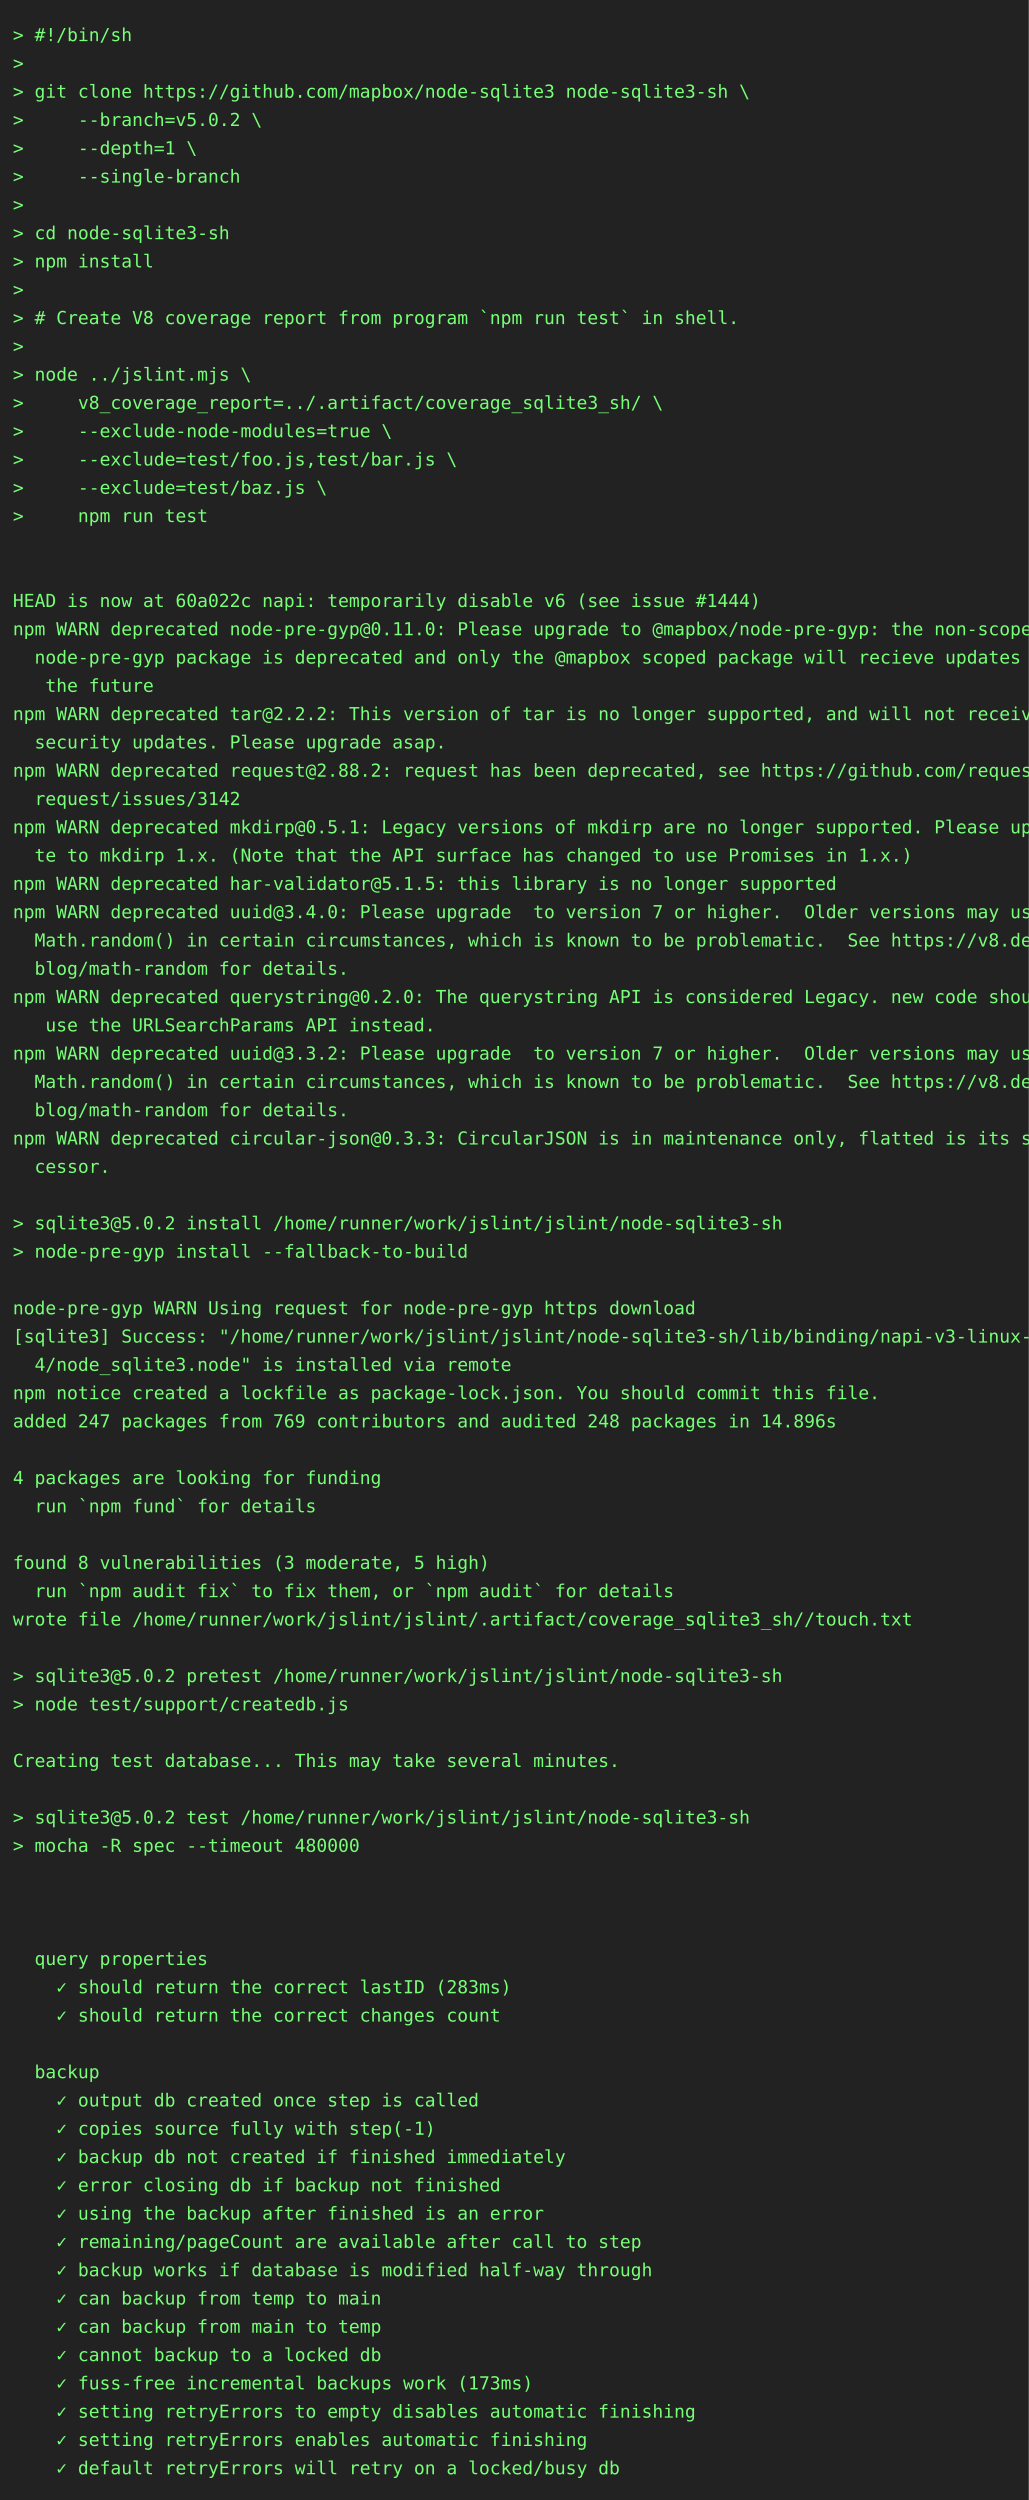
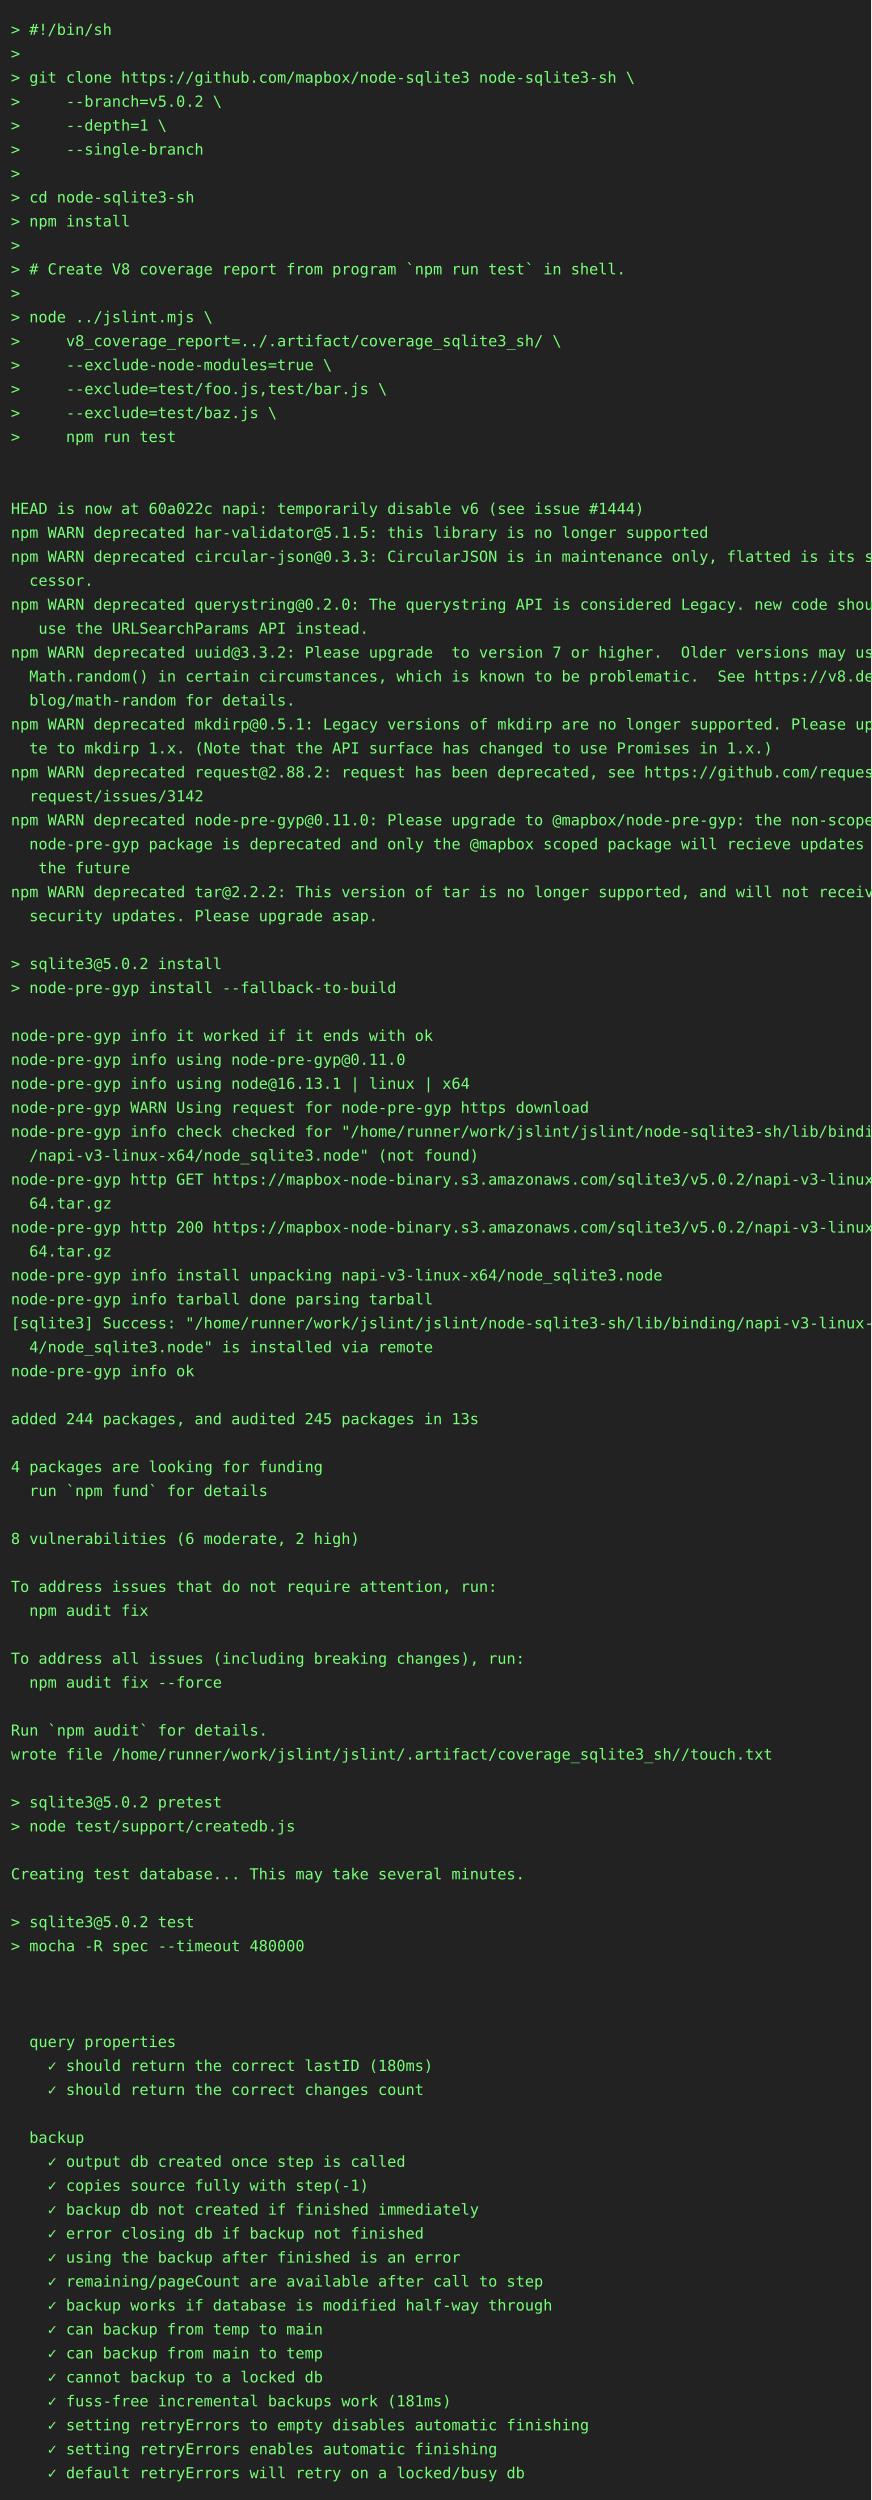
- <svg xmlns="http://www.w3.org/2000/svg" height="1944" width="800">
-   <rect height="1944" fill="#222" width="800" />
+ <svg xmlns="http://www.w3.org/2000/svg" height="2296" width="800">
+   <rect height="2296" fill="#222" width="800" />
  <text fill="#7f7" font-family="consolas, menlo, monospace" font-size="14" xml:space="preserve">
    <tspan lengthAdjust="spacingAndGlyphs" textLength="768" x="10" y="32">&gt; #!/bin/sh                                                                                      </tspan>
    <tspan lengthAdjust="spacingAndGlyphs" textLength="768" x="10" y="54">&gt;                                                                                                </tspan>
    <tspan lengthAdjust="spacingAndGlyphs" textLength="768" x="10" y="76">&gt; git clone https://github.com/mapbox/node-sqlite3 node-sqlite3-sh \                             </tspan>
    <tspan lengthAdjust="spacingAndGlyphs" textLength="768" x="10" y="98">&gt;     --branch=v5.0.2 \                                                                          </tspan>
    <tspan lengthAdjust="spacingAndGlyphs" textLength="768" x="10" y="120">&gt;     --depth=1 \                                                                                </tspan>
    <tspan lengthAdjust="spacingAndGlyphs" textLength="768" x="10" y="142">&gt;     --single-branch                                                                            </tspan>
    <tspan lengthAdjust="spacingAndGlyphs" textLength="768" x="10" y="164">&gt;                                                                                                </tspan>
    <tspan lengthAdjust="spacingAndGlyphs" textLength="768" x="10" y="186">&gt; cd node-sqlite3-sh                                                                             </tspan>
    <tspan lengthAdjust="spacingAndGlyphs" textLength="768" x="10" y="208">&gt; npm install                                                                                    </tspan>
    <tspan lengthAdjust="spacingAndGlyphs" textLength="768" x="10" y="230">&gt;                                                                                                </tspan>
    <tspan lengthAdjust="spacingAndGlyphs" textLength="768" x="10" y="252">&gt; # Create V8 coverage report from program `npm run test` in shell.                              </tspan>
    <tspan lengthAdjust="spacingAndGlyphs" textLength="768" x="10" y="274">&gt;                                                                                                </tspan>
    <tspan lengthAdjust="spacingAndGlyphs" textLength="768" x="10" y="296">&gt; node ../jslint.mjs \                                                                           </tspan>
    <tspan lengthAdjust="spacingAndGlyphs" textLength="768" x="10" y="318">&gt;     v8_coverage_report=../.artifact/coverage_sqlite3_sh/ \                                     </tspan>
    <tspan lengthAdjust="spacingAndGlyphs" textLength="768" x="10" y="340">&gt;     --exclude-node-modules=true \                                                              </tspan>
    <tspan lengthAdjust="spacingAndGlyphs" textLength="768" x="10" y="362">&gt;     --exclude=test/foo.js,test/bar.js \                                                        </tspan>
    <tspan lengthAdjust="spacingAndGlyphs" textLength="768" x="10" y="384">&gt;     --exclude=test/baz.js \                                                                    </tspan>
    <tspan lengthAdjust="spacingAndGlyphs" textLength="768" x="10" y="406">&gt;     npm run test                                                                               </tspan>
    <tspan lengthAdjust="spacingAndGlyphs" textLength="768" x="10" y="428">                                                                                                 </tspan>
    <tspan lengthAdjust="spacingAndGlyphs" textLength="768" x="10" y="450">                                                                                                 </tspan>
    <tspan lengthAdjust="spacingAndGlyphs" textLength="768" x="10" y="472">HEAD is now at 60a022c napi: temporarily disable v6 (see issue #1444)                            </tspan>
-     <tspan lengthAdjust="spacingAndGlyphs" textLength="768" x="10" y="494">npm WARN deprecated node-pre-gyp@0.11.0: Please upgrade to @mapbox/node-pre-gyp: the non-scoped \</tspan>
-     <tspan lengthAdjust="spacingAndGlyphs" textLength="768" x="10" y="516">  node-pre-gyp package is deprecated and only the @mapbox scoped package will recieve updates in\</tspan>
-     <tspan lengthAdjust="spacingAndGlyphs" textLength="768" x="10" y="538">   the future                                                                                    </tspan>
-     <tspan lengthAdjust="spacingAndGlyphs" textLength="768" x="10" y="560">npm WARN deprecated tar@2.2.2: This version of tar is no longer supported, and will not receive \</tspan>
-     <tspan lengthAdjust="spacingAndGlyphs" textLength="768" x="10" y="582">  security updates. Please upgrade asap.                                                         </tspan>
-     <tspan lengthAdjust="spacingAndGlyphs" textLength="768" x="10" y="604">npm WARN deprecated request@2.88.2: request has been deprecated, see https://github.com/request/\</tspan>
-     <tspan lengthAdjust="spacingAndGlyphs" textLength="768" x="10" y="626">  request/issues/3142                                                                            </tspan>
-     <tspan lengthAdjust="spacingAndGlyphs" textLength="768" x="10" y="648">npm WARN deprecated mkdirp@0.5.1: Legacy versions of mkdirp are no longer supported. Please upda\</tspan>
-     <tspan lengthAdjust="spacingAndGlyphs" textLength="768" x="10" y="670">  te to mkdirp 1.x. (Note that the API surface has changed to use Promises in 1.x.)              </tspan>
-     <tspan lengthAdjust="spacingAndGlyphs" textLength="768" x="10" y="692">npm WARN deprecated har-validator@5.1.5: this library is no longer supported                     </tspan>
-     <tspan lengthAdjust="spacingAndGlyphs" textLength="768" x="10" y="714">npm WARN deprecated uuid@3.4.0: Please upgrade  to version 7 or higher.  Older versions may use \</tspan>
-     <tspan lengthAdjust="spacingAndGlyphs" textLength="768" x="10" y="736">  Math.random() in certain circumstances, which is known to be problematic.  See https://v8.dev/\</tspan>
-     <tspan lengthAdjust="spacingAndGlyphs" textLength="768" x="10" y="758">  blog/math-random for details.                                                                  </tspan>
-     <tspan lengthAdjust="spacingAndGlyphs" textLength="768" x="10" y="780">npm WARN deprecated querystring@0.2.0: The querystring API is considered Legacy. new code should\</tspan>
-     <tspan lengthAdjust="spacingAndGlyphs" textLength="768" x="10" y="802">   use the URLSearchParams API instead.                                                          </tspan>
-     <tspan lengthAdjust="spacingAndGlyphs" textLength="768" x="10" y="824">npm WARN deprecated uuid@3.3.2: Please upgrade  to version 7 or higher.  Older versions may use \</tspan>
-     <tspan lengthAdjust="spacingAndGlyphs" textLength="768" x="10" y="846">  Math.random() in certain circumstances, which is known to be problematic.  See https://v8.dev/\</tspan>
-     <tspan lengthAdjust="spacingAndGlyphs" textLength="768" x="10" y="868">  blog/math-random for details.                                                                  </tspan>
-     <tspan lengthAdjust="spacingAndGlyphs" textLength="768" x="10" y="890">npm WARN deprecated circular-json@0.3.3: CircularJSON is in maintenance only, flatted is its suc\</tspan>
-     <tspan lengthAdjust="spacingAndGlyphs" textLength="768" x="10" y="912">  cessor.                                                                                        </tspan>
+     <tspan lengthAdjust="spacingAndGlyphs" textLength="768" x="10" y="494">npm WARN deprecated har-validator@5.1.5: this library is no longer supported                     </tspan>
+     <tspan lengthAdjust="spacingAndGlyphs" textLength="768" x="10" y="516">npm WARN deprecated circular-json@0.3.3: CircularJSON is in maintenance only, flatted is its suc\</tspan>
+     <tspan lengthAdjust="spacingAndGlyphs" textLength="768" x="10" y="538">  cessor.                                                                                        </tspan>
+     <tspan lengthAdjust="spacingAndGlyphs" textLength="768" x="10" y="560">npm WARN deprecated querystring@0.2.0: The querystring API is considered Legacy. new code should\</tspan>
+     <tspan lengthAdjust="spacingAndGlyphs" textLength="768" x="10" y="582">   use the URLSearchParams API instead.                                                          </tspan>
+     <tspan lengthAdjust="spacingAndGlyphs" textLength="768" x="10" y="604">npm WARN deprecated uuid@3.3.2: Please upgrade  to version 7 or higher.  Older versions may use \</tspan>
+     <tspan lengthAdjust="spacingAndGlyphs" textLength="768" x="10" y="626">  Math.random() in certain circumstances, which is known to be problematic.  See https://v8.dev/\</tspan>
+     <tspan lengthAdjust="spacingAndGlyphs" textLength="768" x="10" y="648">  blog/math-random for details.                                                                  </tspan>
+     <tspan lengthAdjust="spacingAndGlyphs" textLength="768" x="10" y="670">npm WARN deprecated mkdirp@0.5.1: Legacy versions of mkdirp are no longer supported. Please upda\</tspan>
+     <tspan lengthAdjust="spacingAndGlyphs" textLength="768" x="10" y="692">  te to mkdirp 1.x. (Note that the API surface has changed to use Promises in 1.x.)              </tspan>
+     <tspan lengthAdjust="spacingAndGlyphs" textLength="768" x="10" y="714">npm WARN deprecated request@2.88.2: request has been deprecated, see https://github.com/request/\</tspan>
+     <tspan lengthAdjust="spacingAndGlyphs" textLength="768" x="10" y="736">  request/issues/3142                                                                            </tspan>
+     <tspan lengthAdjust="spacingAndGlyphs" textLength="768" x="10" y="758">npm WARN deprecated node-pre-gyp@0.11.0: Please upgrade to @mapbox/node-pre-gyp: the non-scoped \</tspan>
+     <tspan lengthAdjust="spacingAndGlyphs" textLength="768" x="10" y="780">  node-pre-gyp package is deprecated and only the @mapbox scoped package will recieve updates in\</tspan>
+     <tspan lengthAdjust="spacingAndGlyphs" textLength="768" x="10" y="802">   the future                                                                                    </tspan>
+     <tspan lengthAdjust="spacingAndGlyphs" textLength="768" x="10" y="824">npm WARN deprecated tar@2.2.2: This version of tar is no longer supported, and will not receive \</tspan>
+     <tspan lengthAdjust="spacingAndGlyphs" textLength="768" x="10" y="846">  security updates. Please upgrade asap.                                                         </tspan>
+     <tspan lengthAdjust="spacingAndGlyphs" textLength="768" x="10" y="868">                                                                                                 </tspan>
+     <tspan lengthAdjust="spacingAndGlyphs" textLength="768" x="10" y="890">&gt; sqlite3@5.0.2 install                                                                          </tspan>
+     <tspan lengthAdjust="spacingAndGlyphs" textLength="768" x="10" y="912">&gt; node-pre-gyp install --fallback-to-build                                                       </tspan>
    <tspan lengthAdjust="spacingAndGlyphs" textLength="768" x="10" y="934">                                                                                                 </tspan>
-     <tspan lengthAdjust="spacingAndGlyphs" textLength="768" x="10" y="956">&gt; sqlite3@5.0.2 install /home/runner/work/jslint/jslint/node-sqlite3-sh                          </tspan>
-     <tspan lengthAdjust="spacingAndGlyphs" textLength="768" x="10" y="978">&gt; node-pre-gyp install --fallback-to-build                                                       </tspan>
-     <tspan lengthAdjust="spacingAndGlyphs" textLength="768" x="10" y="1000">                                                                                                 </tspan>
+     <tspan lengthAdjust="spacingAndGlyphs" textLength="768" x="10" y="956">node-pre-gyp info it worked if it ends with ok                                                   </tspan>
+     <tspan lengthAdjust="spacingAndGlyphs" textLength="768" x="10" y="978">node-pre-gyp info using node-pre-gyp@0.11.0                                                      </tspan>
+     <tspan lengthAdjust="spacingAndGlyphs" textLength="768" x="10" y="1000">node-pre-gyp info using node@16.13.1 | linux | x64                                               </tspan>
    <tspan lengthAdjust="spacingAndGlyphs" textLength="768" x="10" y="1022">node-pre-gyp WARN Using request for node-pre-gyp https download                                  </tspan>
-     <tspan lengthAdjust="spacingAndGlyphs" textLength="768" x="10" y="1044">[sqlite3] Success: "/home/runner/work/jslint/jslint/node-sqlite3-sh/lib/binding/napi-v3-linux-x6\</tspan>
-     <tspan lengthAdjust="spacingAndGlyphs" textLength="768" x="10" y="1066">  4/node_sqlite3.node" is installed via remote                                                   </tspan>
-     <tspan lengthAdjust="spacingAndGlyphs" textLength="768" x="10" y="1088">npm notice created a lockfile as package-lock.json. You should commit this file.                 </tspan>
-     <tspan lengthAdjust="spacingAndGlyphs" textLength="768" x="10" y="1110">added 247 packages from 769 contributors and audited 248 packages in 14.896s                     </tspan>
-     <tspan lengthAdjust="spacingAndGlyphs" textLength="768" x="10" y="1132">                                                                                                 </tspan>
-     <tspan lengthAdjust="spacingAndGlyphs" textLength="768" x="10" y="1154">4 packages are looking for funding                                                               </tspan>
-     <tspan lengthAdjust="spacingAndGlyphs" textLength="768" x="10" y="1176">  run `npm fund` for details                                                                     </tspan>
-     <tspan lengthAdjust="spacingAndGlyphs" textLength="768" x="10" y="1198">                                                                                                 </tspan>
-     <tspan lengthAdjust="spacingAndGlyphs" textLength="768" x="10" y="1220">found 8 vulnerabilities (3 moderate, 5 high)                                                     </tspan>
-     <tspan lengthAdjust="spacingAndGlyphs" textLength="768" x="10" y="1242">  run `npm audit fix` to fix them, or `npm audit` for details                                    </tspan>
-     <tspan lengthAdjust="spacingAndGlyphs" textLength="768" x="10" y="1264">wrote file /home/runner/work/jslint/jslint/.artifact/coverage_sqlite3_sh//touch.txt              </tspan>
+     <tspan lengthAdjust="spacingAndGlyphs" textLength="768" x="10" y="1044">node-pre-gyp info check checked for "/home/runner/work/jslint/jslint/node-sqlite3-sh/lib/binding\</tspan>
+     <tspan lengthAdjust="spacingAndGlyphs" textLength="768" x="10" y="1066">  /napi-v3-linux-x64/node_sqlite3.node" (not found)                                              </tspan>
+     <tspan lengthAdjust="spacingAndGlyphs" textLength="768" x="10" y="1088">node-pre-gyp http GET https://mapbox-node-binary.s3.amazonaws.com/sqlite3/v5.0.2/napi-v3-linux-x\</tspan>
+     <tspan lengthAdjust="spacingAndGlyphs" textLength="768" x="10" y="1110">  64.tar.gz                                                                                      </tspan>
+     <tspan lengthAdjust="spacingAndGlyphs" textLength="768" x="10" y="1132">node-pre-gyp http 200 https://mapbox-node-binary.s3.amazonaws.com/sqlite3/v5.0.2/napi-v3-linux-x\</tspan>
+     <tspan lengthAdjust="spacingAndGlyphs" textLength="768" x="10" y="1154">  64.tar.gz                                                                                      </tspan>
+     <tspan lengthAdjust="spacingAndGlyphs" textLength="768" x="10" y="1176">node-pre-gyp info install unpacking napi-v3-linux-x64/node_sqlite3.node                          </tspan>
+     <tspan lengthAdjust="spacingAndGlyphs" textLength="768" x="10" y="1198">node-pre-gyp info tarball done parsing tarball                                                   </tspan>
+     <tspan lengthAdjust="spacingAndGlyphs" textLength="768" x="10" y="1220">[sqlite3] Success: "/home/runner/work/jslint/jslint/node-sqlite3-sh/lib/binding/napi-v3-linux-x6\</tspan>
+     <tspan lengthAdjust="spacingAndGlyphs" textLength="768" x="10" y="1242">  4/node_sqlite3.node" is installed via remote                                                   </tspan>
+     <tspan lengthAdjust="spacingAndGlyphs" textLength="768" x="10" y="1264">node-pre-gyp info ok                                                                             </tspan>
    <tspan lengthAdjust="spacingAndGlyphs" textLength="768" x="10" y="1286">                                                                                                 </tspan>
-     <tspan lengthAdjust="spacingAndGlyphs" textLength="768" x="10" y="1308">&gt; sqlite3@5.0.2 pretest /home/runner/work/jslint/jslint/node-sqlite3-sh                          </tspan>
-     <tspan lengthAdjust="spacingAndGlyphs" textLength="768" x="10" y="1330">&gt; node test/support/createdb.js                                                                  </tspan>
-     <tspan lengthAdjust="spacingAndGlyphs" textLength="768" x="10" y="1352">                                                                                                 </tspan>
-     <tspan lengthAdjust="spacingAndGlyphs" textLength="768" x="10" y="1374">Creating test database... This may take several minutes.                                         </tspan>
+     <tspan lengthAdjust="spacingAndGlyphs" textLength="768" x="10" y="1308">added 244 packages, and audited 245 packages in 13s                                              </tspan>
+     <tspan lengthAdjust="spacingAndGlyphs" textLength="768" x="10" y="1330">                                                                                                 </tspan>
+     <tspan lengthAdjust="spacingAndGlyphs" textLength="768" x="10" y="1352">4 packages are looking for funding                                                               </tspan>
+     <tspan lengthAdjust="spacingAndGlyphs" textLength="768" x="10" y="1374">  run `npm fund` for details                                                                     </tspan>
    <tspan lengthAdjust="spacingAndGlyphs" textLength="768" x="10" y="1396">                                                                                                 </tspan>
-     <tspan lengthAdjust="spacingAndGlyphs" textLength="768" x="10" y="1418">&gt; sqlite3@5.0.2 test /home/runner/work/jslint/jslint/node-sqlite3-sh                             </tspan>
-     <tspan lengthAdjust="spacingAndGlyphs" textLength="768" x="10" y="1440">&gt; mocha -R spec --timeout 480000                                                                 </tspan>
-     <tspan lengthAdjust="spacingAndGlyphs" textLength="768" x="10" y="1462">                                                                                                 </tspan>
-     <tspan lengthAdjust="spacingAndGlyphs" textLength="768" x="10" y="1484">                                                                                                 </tspan>
+     <tspan lengthAdjust="spacingAndGlyphs" textLength="768" x="10" y="1418">8 vulnerabilities (6 moderate, 2 high)                                                           </tspan>
+     <tspan lengthAdjust="spacingAndGlyphs" textLength="768" x="10" y="1440">                                                                                                 </tspan>
+     <tspan lengthAdjust="spacingAndGlyphs" textLength="768" x="10" y="1462">To address issues that do not require attention, run:                                            </tspan>
+     <tspan lengthAdjust="spacingAndGlyphs" textLength="768" x="10" y="1484">  npm audit fix                                                                                  </tspan>
    <tspan lengthAdjust="spacingAndGlyphs" textLength="768" x="10" y="1506">                                                                                                 </tspan>
-     <tspan lengthAdjust="spacingAndGlyphs" textLength="768" x="10" y="1528">  query properties                                                                               </tspan>
-     <tspan lengthAdjust="spacingAndGlyphs" textLength="768" x="10" y="1550">    ✓ should return the correct lastID (283ms)                                                   </tspan>
-     <tspan lengthAdjust="spacingAndGlyphs" textLength="768" x="10" y="1572">    ✓ should return the correct changes count                                                    </tspan>
-     <tspan lengthAdjust="spacingAndGlyphs" textLength="768" x="10" y="1594">                                                                                                 </tspan>
-     <tspan lengthAdjust="spacingAndGlyphs" textLength="768" x="10" y="1616">  backup                                                                                         </tspan>
-     <tspan lengthAdjust="spacingAndGlyphs" textLength="768" x="10" y="1638">    ✓ output db created once step is called                                                      </tspan>
-     <tspan lengthAdjust="spacingAndGlyphs" textLength="768" x="10" y="1660">    ✓ copies source fully with step(-1)                                                          </tspan>
-     <tspan lengthAdjust="spacingAndGlyphs" textLength="768" x="10" y="1682">    ✓ backup db not created if finished immediately                                              </tspan>
-     <tspan lengthAdjust="spacingAndGlyphs" textLength="768" x="10" y="1704">    ✓ error closing db if backup not finished                                                    </tspan>
-     <tspan lengthAdjust="spacingAndGlyphs" textLength="768" x="10" y="1726">    ✓ using the backup after finished is an error                                                </tspan>
-     <tspan lengthAdjust="spacingAndGlyphs" textLength="768" x="10" y="1748">    ✓ remaining/pageCount are available after call to step                                       </tspan>
-     <tspan lengthAdjust="spacingAndGlyphs" textLength="768" x="10" y="1770">    ✓ backup works if database is modified half-way through                                      </tspan>
-     <tspan lengthAdjust="spacingAndGlyphs" textLength="768" x="10" y="1792">    ✓ can backup from temp to main                                                               </tspan>
-     <tspan lengthAdjust="spacingAndGlyphs" textLength="768" x="10" y="1814">    ✓ can backup from main to temp                                                               </tspan>
-     <tspan lengthAdjust="spacingAndGlyphs" textLength="768" x="10" y="1836">    ✓ cannot backup to a locked db                                                               </tspan>
-     <tspan lengthAdjust="spacingAndGlyphs" textLength="768" x="10" y="1858">    ✓ fuss-free incremental backups work (173ms)                                                 </tspan>
-     <tspan lengthAdjust="spacingAndGlyphs" textLength="768" x="10" y="1880">    ✓ setting retryErrors to empty disables automatic finishing                                  </tspan>
-     <tspan lengthAdjust="spacingAndGlyphs" textLength="768" x="10" y="1902">    ✓ setting retryErrors enables automatic finishing                                            </tspan>
-     <tspan lengthAdjust="spacingAndGlyphs" textLength="768" x="10" y="1924">    ✓ default retryErrors will retry on a locked/busy db                                         </tspan>
+     <tspan lengthAdjust="spacingAndGlyphs" textLength="768" x="10" y="1528">To address all issues (including breaking changes), run:                                         </tspan>
+     <tspan lengthAdjust="spacingAndGlyphs" textLength="768" x="10" y="1550">  npm audit fix --force                                                                          </tspan>
+     <tspan lengthAdjust="spacingAndGlyphs" textLength="768" x="10" y="1572">                                                                                                 </tspan>
+     <tspan lengthAdjust="spacingAndGlyphs" textLength="768" x="10" y="1594">Run `npm audit` for details.                                                                     </tspan>
+     <tspan lengthAdjust="spacingAndGlyphs" textLength="768" x="10" y="1616">wrote file /home/runner/work/jslint/jslint/.artifact/coverage_sqlite3_sh//touch.txt              </tspan>
+     <tspan lengthAdjust="spacingAndGlyphs" textLength="768" x="10" y="1638">                                                                                                 </tspan>
+     <tspan lengthAdjust="spacingAndGlyphs" textLength="768" x="10" y="1660">&gt; sqlite3@5.0.2 pretest                                                                          </tspan>
+     <tspan lengthAdjust="spacingAndGlyphs" textLength="768" x="10" y="1682">&gt; node test/support/createdb.js                                                                  </tspan>
+     <tspan lengthAdjust="spacingAndGlyphs" textLength="768" x="10" y="1704">                                                                                                 </tspan>
+     <tspan lengthAdjust="spacingAndGlyphs" textLength="768" x="10" y="1726">Creating test database... This may take several minutes.                                         </tspan>
+     <tspan lengthAdjust="spacingAndGlyphs" textLength="768" x="10" y="1748">                                                                                                 </tspan>
+     <tspan lengthAdjust="spacingAndGlyphs" textLength="768" x="10" y="1770">&gt; sqlite3@5.0.2 test                                                                             </tspan>
+     <tspan lengthAdjust="spacingAndGlyphs" textLength="768" x="10" y="1792">&gt; mocha -R spec --timeout 480000                                                                 </tspan>
+     <tspan lengthAdjust="spacingAndGlyphs" textLength="768" x="10" y="1814">                                                                                                 </tspan>
+     <tspan lengthAdjust="spacingAndGlyphs" textLength="768" x="10" y="1836">                                                                                                 </tspan>
+     <tspan lengthAdjust="spacingAndGlyphs" textLength="768" x="10" y="1858">                                                                                                 </tspan>
+     <tspan lengthAdjust="spacingAndGlyphs" textLength="768" x="10" y="1880">  query properties                                                                               </tspan>
+     <tspan lengthAdjust="spacingAndGlyphs" textLength="768" x="10" y="1902">    ✓ should return the correct lastID (180ms)                                                   </tspan>
+     <tspan lengthAdjust="spacingAndGlyphs" textLength="768" x="10" y="1924">    ✓ should return the correct changes count                                                    </tspan>
+     <tspan lengthAdjust="spacingAndGlyphs" textLength="768" x="10" y="1946">                                                                                                 </tspan>
+     <tspan lengthAdjust="spacingAndGlyphs" textLength="768" x="10" y="1968">  backup                                                                                         </tspan>
+     <tspan lengthAdjust="spacingAndGlyphs" textLength="768" x="10" y="1990">    ✓ output db created once step is called                                                      </tspan>
+     <tspan lengthAdjust="spacingAndGlyphs" textLength="768" x="10" y="2012">    ✓ copies source fully with step(-1)                                                          </tspan>
+     <tspan lengthAdjust="spacingAndGlyphs" textLength="768" x="10" y="2034">    ✓ backup db not created if finished immediately                                              </tspan>
+     <tspan lengthAdjust="spacingAndGlyphs" textLength="768" x="10" y="2056">    ✓ error closing db if backup not finished                                                    </tspan>
+     <tspan lengthAdjust="spacingAndGlyphs" textLength="768" x="10" y="2078">    ✓ using the backup after finished is an error                                                </tspan>
+     <tspan lengthAdjust="spacingAndGlyphs" textLength="768" x="10" y="2100">    ✓ remaining/pageCount are available after call to step                                       </tspan>
+     <tspan lengthAdjust="spacingAndGlyphs" textLength="768" x="10" y="2122">    ✓ backup works if database is modified half-way through                                      </tspan>
+     <tspan lengthAdjust="spacingAndGlyphs" textLength="768" x="10" y="2144">    ✓ can backup from temp to main                                                               </tspan>
+     <tspan lengthAdjust="spacingAndGlyphs" textLength="768" x="10" y="2166">    ✓ can backup from main to temp                                                               </tspan>
+     <tspan lengthAdjust="spacingAndGlyphs" textLength="768" x="10" y="2188">    ✓ cannot backup to a locked db                                                               </tspan>
+     <tspan lengthAdjust="spacingAndGlyphs" textLength="768" x="10" y="2210">    ✓ fuss-free incremental backups work (181ms)                                                 </tspan>
+     <tspan lengthAdjust="spacingAndGlyphs" textLength="768" x="10" y="2232">    ✓ setting retryErrors to empty disables automatic finishing                                  </tspan>
+     <tspan lengthAdjust="spacingAndGlyphs" textLength="768" x="10" y="2254">    ✓ setting retryErrors enables automatic finishing                                            </tspan>
+     <tspan lengthAdjust="spacingAndGlyphs" textLength="768" x="10" y="2276">    ✓ default retryErrors will retry on a locked/busy db                                         </tspan>
  </text>
</svg>
